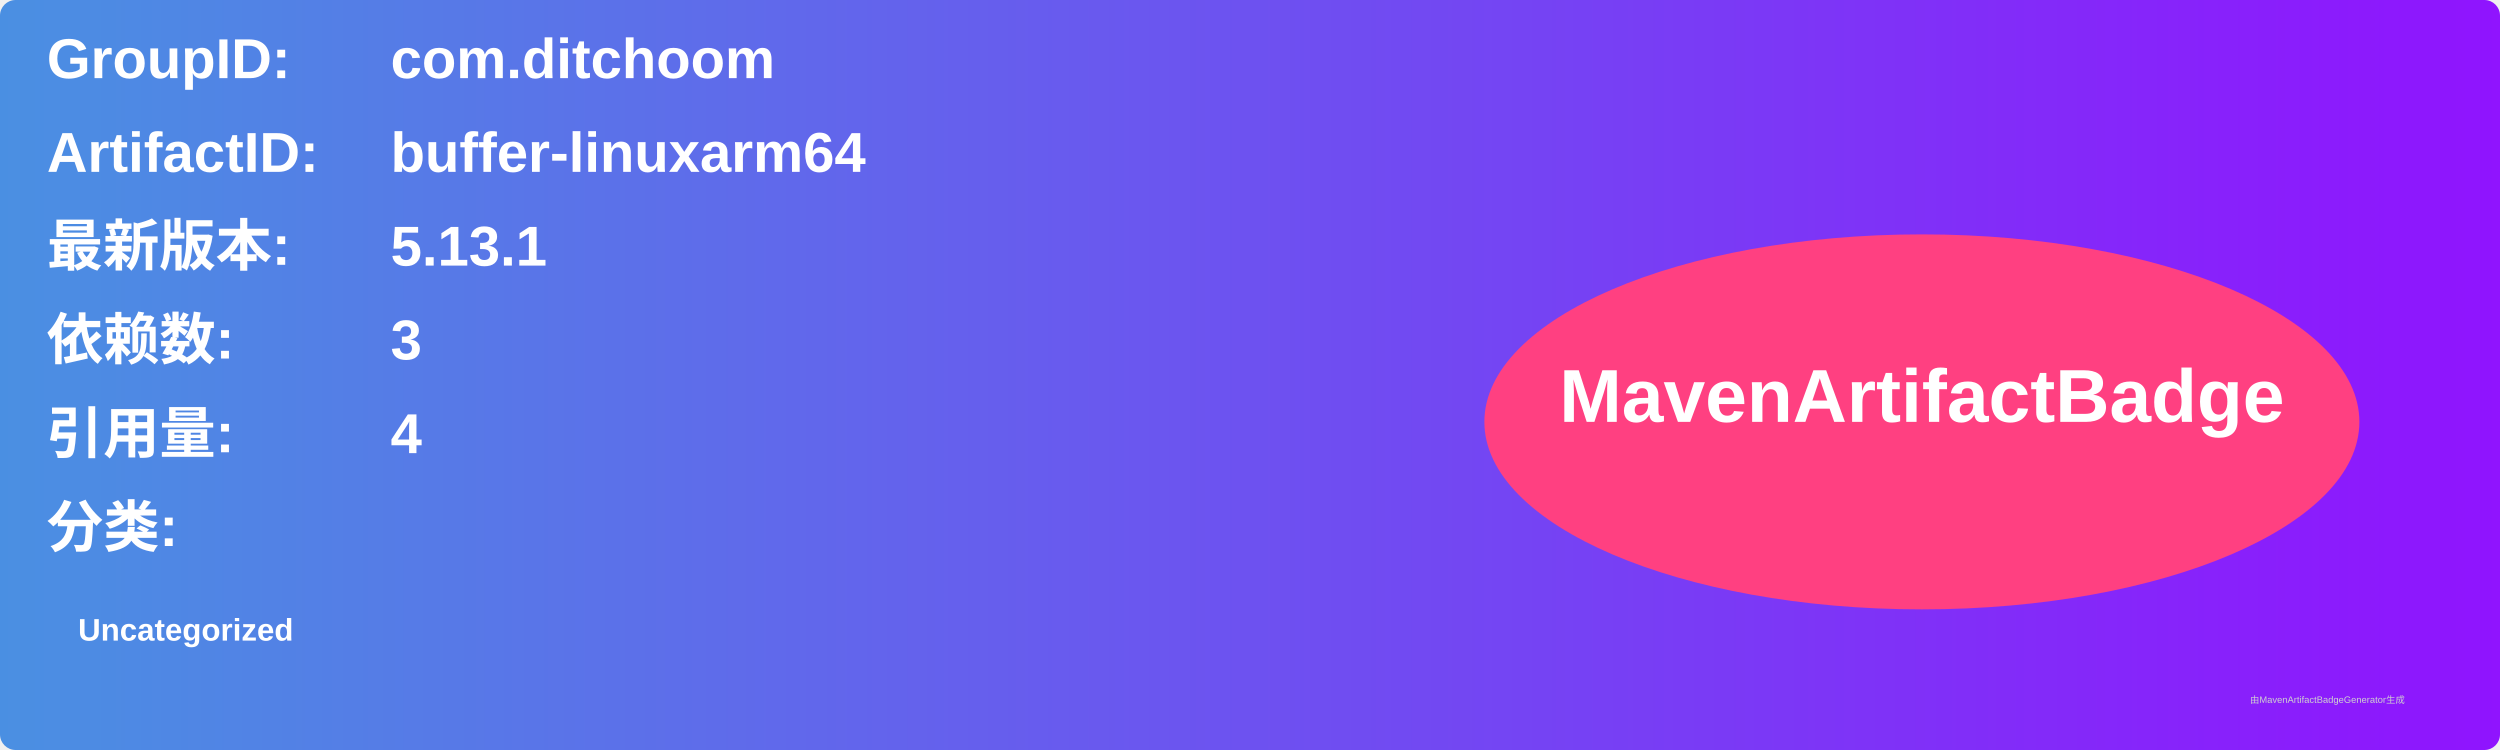
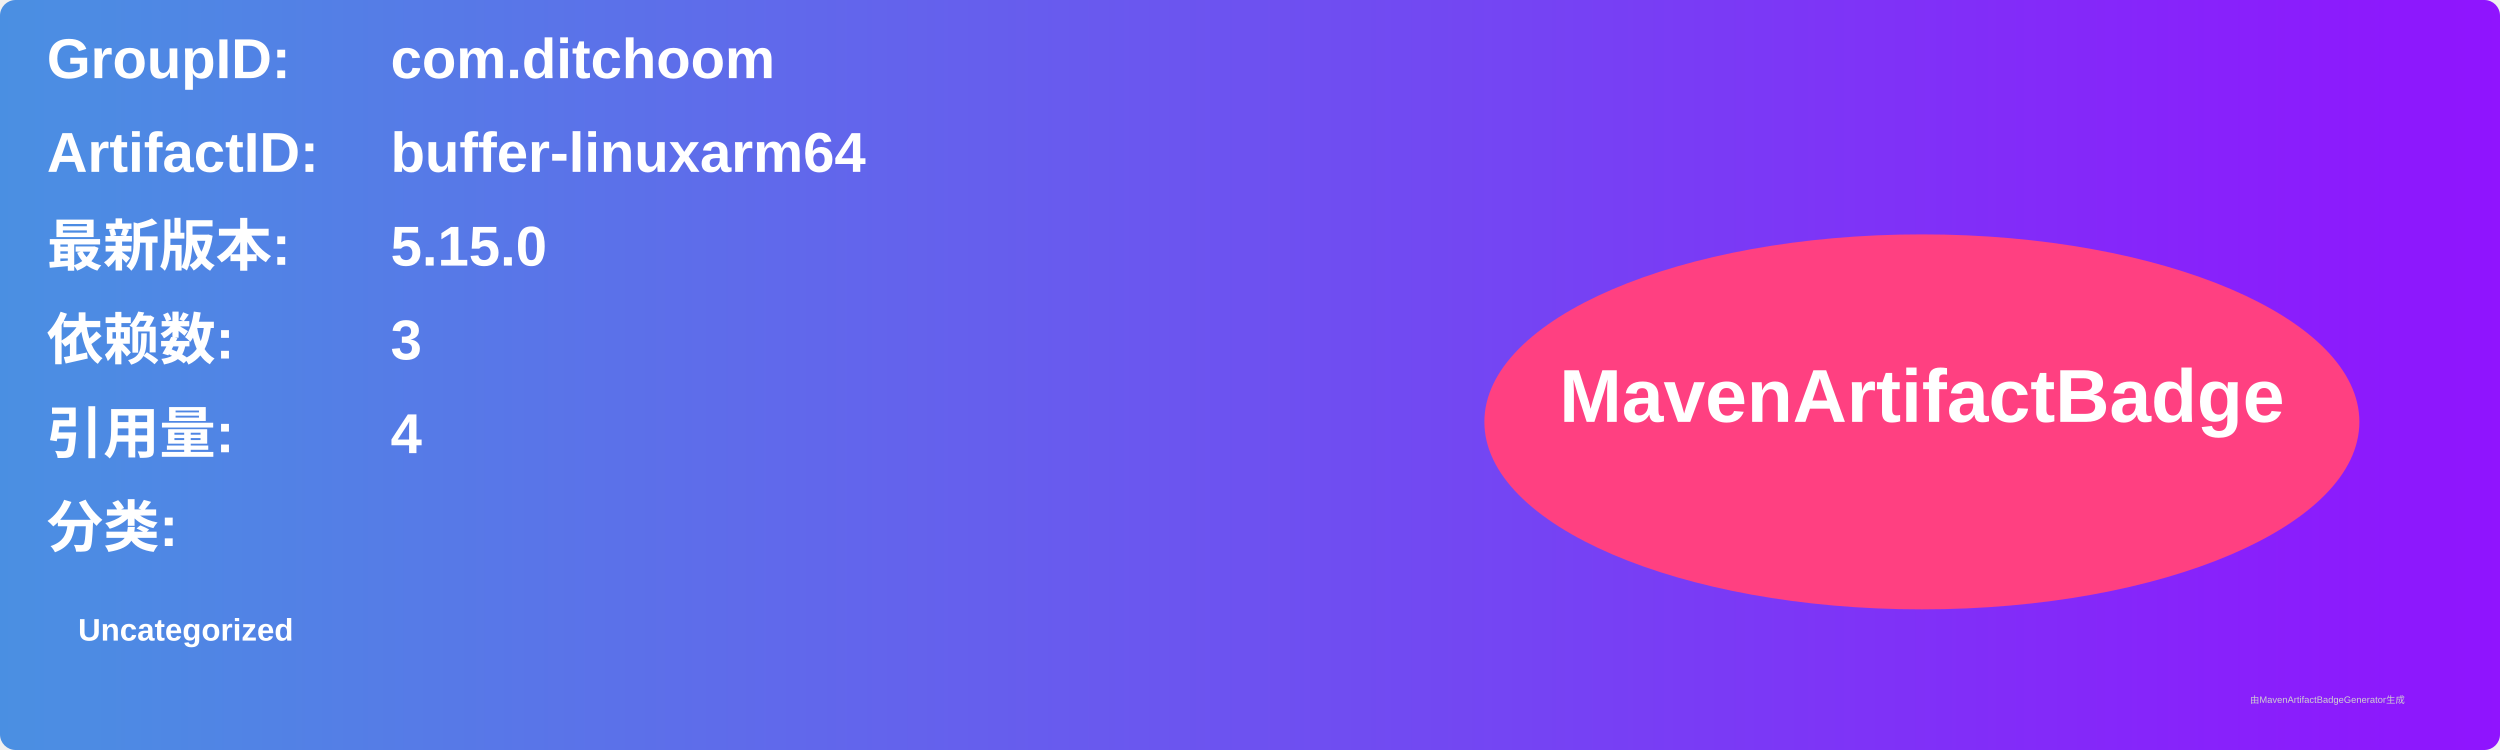
<svg xmlns="http://www.w3.org/2000/svg" width="800" height="240" viewBox="0 0 800 240">
  <linearGradient id="grad" x1="0%" y1="0%" x2="100%" y2="0%">
    <stop offset="0%" stop-color="#4a90e2" />
    <stop offset="100%" stop-color="#9013fe" />
  </linearGradient>
  <rect width="100%" height="100%" rx="5" ry="5" fill="url(#grad)" />
  <g transform="translate(15, 15)">
    <text x="0" y="10" font-family="Arial" font-size="18" fill="white" font-weight="bold" width="260">GroupID:</text>
    <text x="110" y="10" font-family="Arial" font-size="18" fill="white" font-weight="bold" width="460">com.ditchoom</text>
    <text x="0" y="40" font-family="Arial" font-size="18" fill="white" font-weight="bold" width="260">ArtifactID:</text>
    <text x="110" y="40" font-family="Arial" font-size="18" fill="white" font-weight="bold" width="460">buffer-linuxarm64</text>
    <text x="0" y="70" font-family="Arial" font-size="18" fill="white" font-weight="bold">最新版本:</text>
    <text x="110" y="70" font-family="Arial" font-size="18" fill="white" font-weight="bold">
-       <tspan font-weight="bold">5.13.1</tspan>
+       <tspan font-weight="bold">5.15.0</tspan>
    </text>
    <text x="0" y="100" font-family="Arial" font-size="18" fill="white" font-weight="bold">依赖数: </text>
    <text x="110" y="100" font-family="Arial" font-size="18" fill="white">
      <tspan font-weight="bold">3</tspan>
    </text>
    <text x="0" y="130" font-family="Arial" font-size="18" fill="white" font-weight="bold">引用量: </text>
    <text x="110" y="130" font-family="Arial" font-size="18" fill="white">
      <tspan font-weight="bold">4</tspan>
    </text>
    <text x="0" y="160" font-family="Arial" font-size="18" fill="white" font-weight="bold">分类:</text>
    <text x="10" y="190" font-family="Arial" font-size="10" fill="white">
      <tspan font-weight="bold">Uncategorized</tspan>
    </text>
    <ellipse cx="600" cy="120" rx="140" ry="60" fill="#ff4081" />
    <text x="600" y="120" text-anchor="middle" font-family="Arial" font-size="24" fill="white" font-weight="bold">MavenArtifactBadge</text>
  </g>
  <text x="720" y="225" font-family="Arial" font-size="3" fill="#d0d0d0">由MavenArtifactBadgeGenerator生成</text>
</svg>
